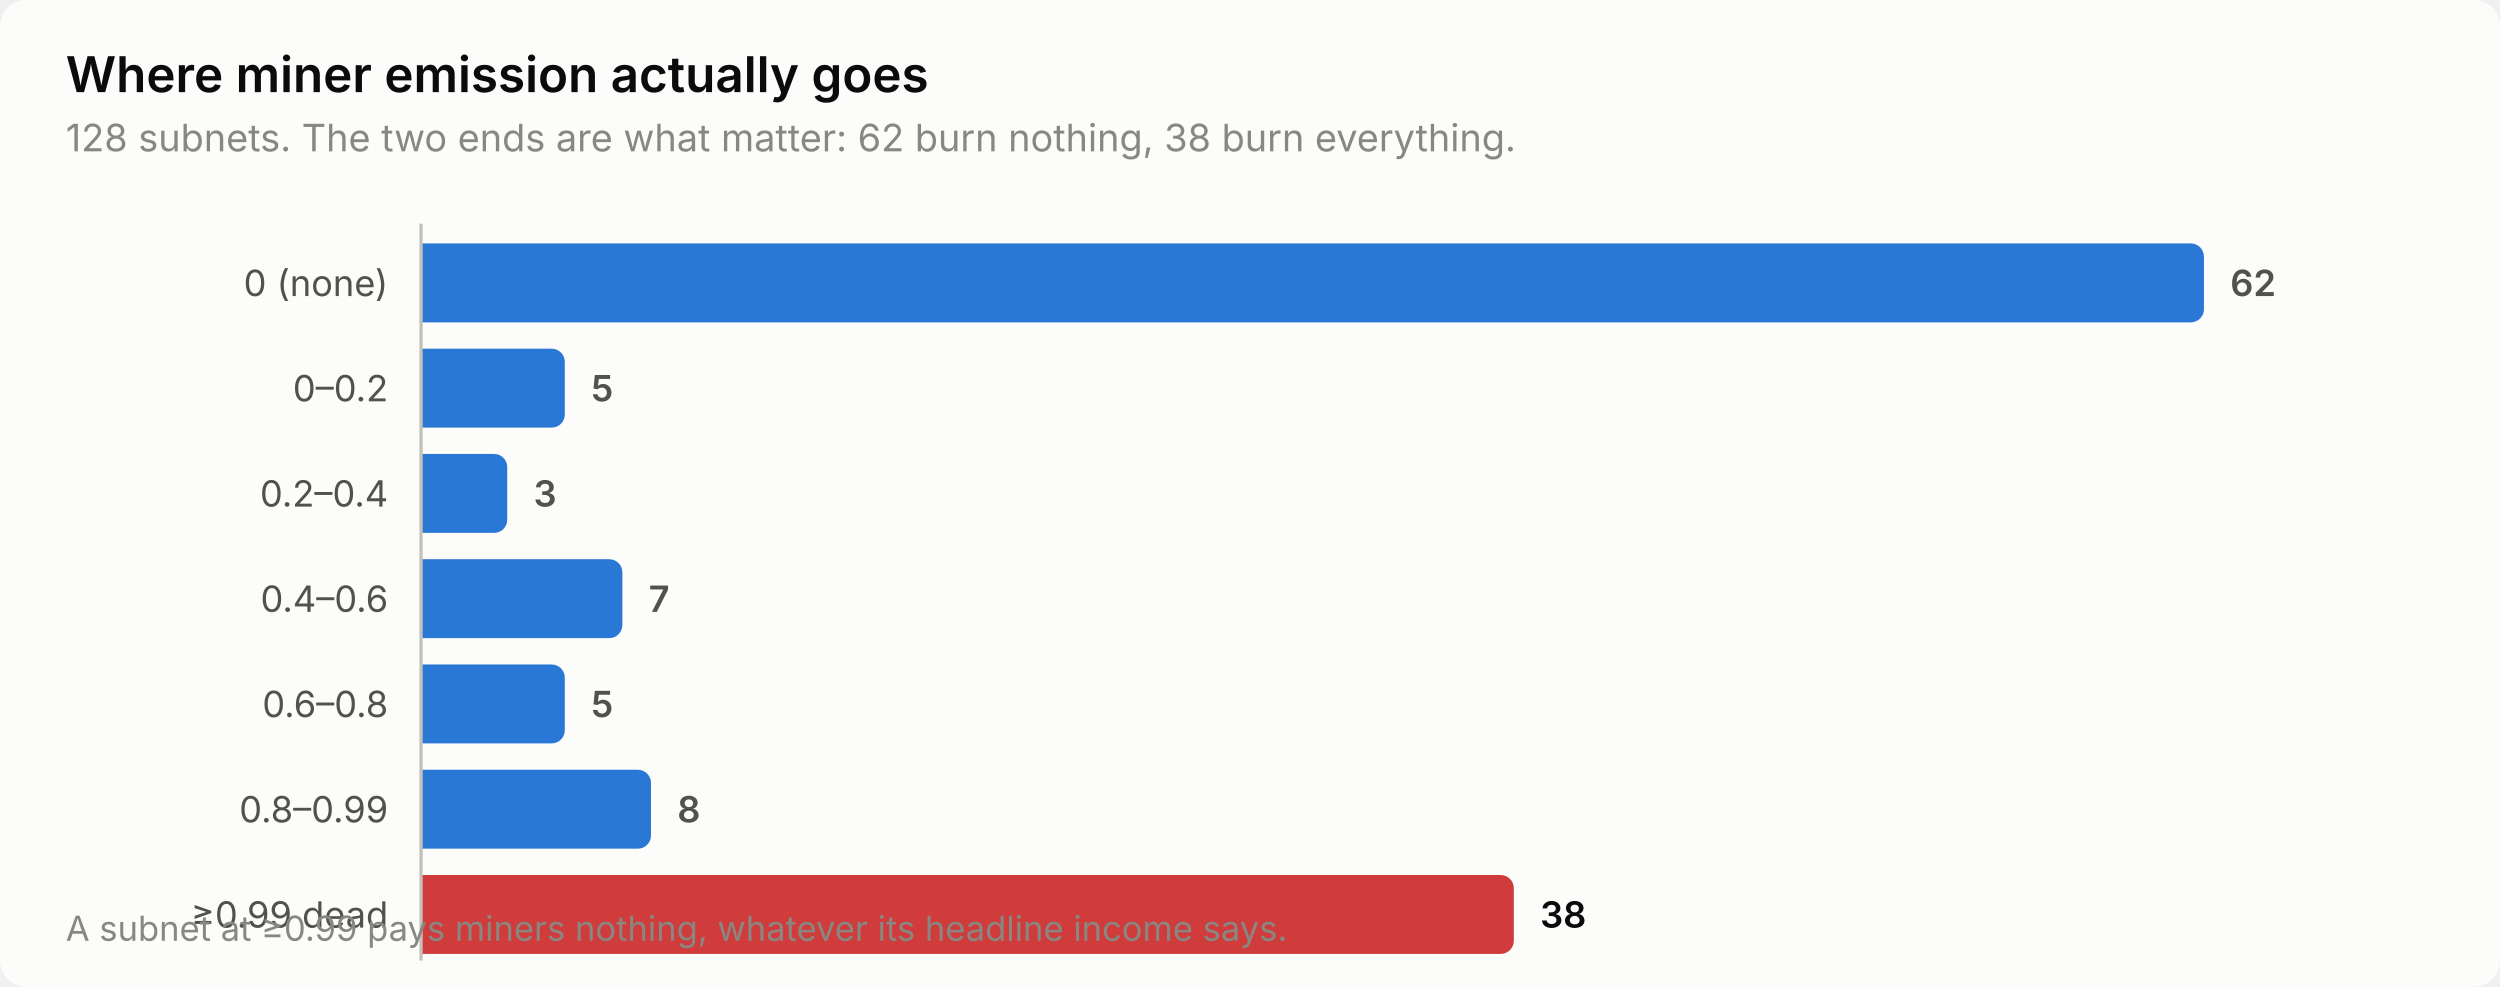
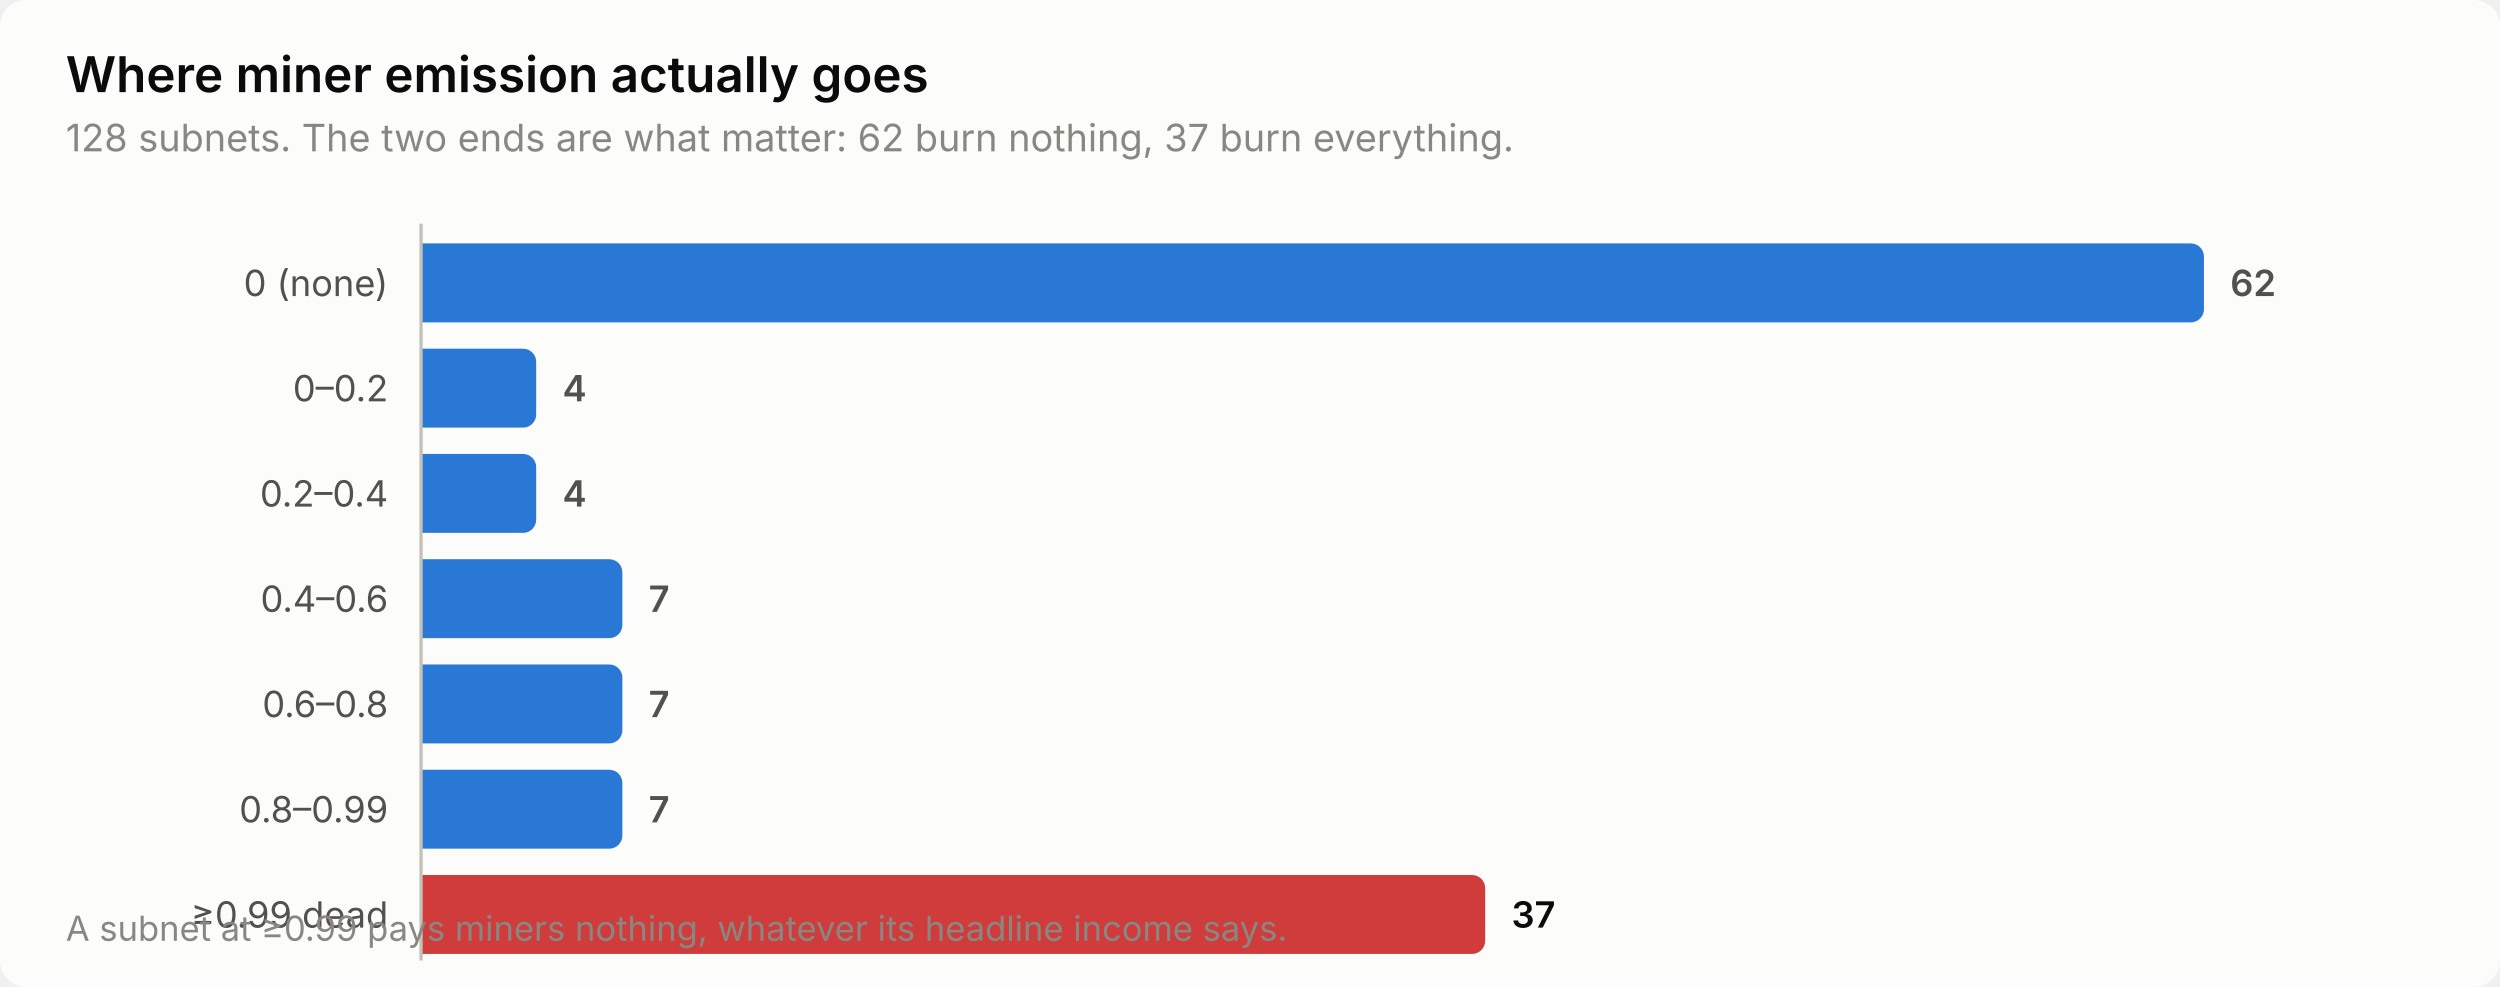
<svg xmlns="http://www.w3.org/2000/svg" width="760" height="300" viewBox="0 0 760 300" role="img" aria-label="Where miner emission actually goes">
  <style>
    text { font-family: system-ui, -apple-system, 'Segoe UI', sans-serif; }
    .t-title { font-size: 15px; font-weight: 600; }
    .t-sub { font-size: 11.5px; }
    .t-lab { font-size: 11px; }
    .t-val { font-size: 11px; font-weight: 600; font-variant-numeric: tabular-nums; }
    .t-tick { font-size: 10.5px; font-variant-numeric: tabular-nums; }

    .surface { fill: #fcfcfb; }
    .ink { fill: #0b0b0b; }
    .ink2 { fill: #52514e; }
    .muted { fill: #898781; }
    .grid { stroke: #e1e0d9; }
    .axis { stroke: #c3c2b7; }
    .accent { fill: #2a78d6; }
    .critical { fill: #d03b3b; }
    .deemph { fill: #d8d7d0; }

    @media (prefers-color-scheme: dark) {
      .surface { fill: #1a1a19; }
      .ink { fill: #ffffff; }
      .ink2 { fill: #c3c2b7; }
      .muted { fill: #898781; }
      .grid { stroke: #2c2c2a; }
      .axis { stroke: #383835; }
      .accent { fill: #3987e5; }
      .deemph { fill: #3a3a37; }
    }
</style>
  <rect class="surface" width="760" height="300" rx="8" />
  <text class="ink t-title" x="20" y="28">Where miner emission actually goes</text>
-   <text class="muted t-sub" x="20" y="46">128 subnets. The two ends are what matter: 62 burn nothing, 38 burn everything.</text>
+   <text class="muted t-sub" x="20" y="46">128 subnets. The two ends are what matter: 62 burn nothing, 37 burn everything.</text>
  <text class="ink2 t-lab" x="118" y="90" text-anchor="end">0 (none)</text>
  <path class="accent" d="M128.0,74.0 H666.0 a4.0,4.0 0 0 1 4.0,4.0 V94.0 a4.0,4.0 0 0 1 -4.0,4.0 H128.0 Z" />
  <text class="ink2 t-val" x="678.0" y="90">62</text>
  <text class="ink2 t-lab" x="118" y="122" text-anchor="end">0–0.2</text>
-   <path class="accent" d="M128.0,106.0 H167.7 a4.0,4.0 0 0 1 4.0,4.0 V126.0 a4.0,4.0 0 0 1 -4.0,4.0 H128.0 Z" />
-   <text class="ink2 t-val" x="179.7" y="122">5</text>
+   <path class="accent" d="M128.0,106.0 H159.0 a4.0,4.0 0 0 1 4.0,4.0 V126.0 a4.0,4.0 0 0 1 -4.0,4.0 H128.0 Z" />
+   <text class="ink2 t-val" x="171.0" y="122">4</text>
  <text class="ink2 t-lab" x="118" y="154" text-anchor="end">0.2–0.4</text>
-   <path class="accent" d="M128.0,138.0 H150.2 a4.0,4.0 0 0 1 4.0,4.0 V158.0 a4.0,4.0 0 0 1 -4.0,4.0 H128.0 Z" />
-   <text class="ink2 t-val" x="162.2" y="154">3</text>
+   <path class="accent" d="M128.0,138.0 H159.0 a4.0,4.0 0 0 1 4.0,4.0 V158.0 a4.0,4.0 0 0 1 -4.0,4.0 H128.0 Z" />
+   <text class="ink2 t-val" x="171.0" y="154">4</text>
  <text class="ink2 t-lab" x="118" y="186" text-anchor="end">0.4–0.6</text>
  <path class="accent" d="M128.0,170.0 H185.2 a4.0,4.0 0 0 1 4.0,4.0 V190.0 a4.0,4.0 0 0 1 -4.0,4.0 H128.0 Z" />
  <text class="ink2 t-val" x="197.2" y="186">7</text>
  <text class="ink2 t-lab" x="118" y="218" text-anchor="end">0.6–0.8</text>
-   <path class="accent" d="M128.0,202.0 H167.7 a4.0,4.0 0 0 1 4.0,4.0 V222.0 a4.0,4.0 0 0 1 -4.0,4.0 H128.0 Z" />
-   <text class="ink2 t-val" x="179.7" y="218">5</text>
+   <path class="accent" d="M128.0,202.0 H185.2 a4.0,4.0 0 0 1 4.0,4.0 V222.0 a4.0,4.0 0 0 1 -4.0,4.0 H128.0 Z" />
+   <text class="ink2 t-val" x="197.2" y="218">7</text>
  <text class="ink2 t-lab" x="118" y="250" text-anchor="end">0.8–0.99</text>
-   <path class="accent" d="M128.0,234.0 H193.9 a4.0,4.0 0 0 1 4.0,4.0 V254.0 a4.0,4.0 0 0 1 -4.0,4.0 H128.0 Z" />
-   <text class="ink2 t-val" x="205.9" y="250">8</text>
+   <path class="accent" d="M128.0,234.0 H185.2 a4.0,4.0 0 0 1 4.0,4.0 V254.0 a4.0,4.0 0 0 1 -4.0,4.0 H128.0 Z" />
+   <text class="ink2 t-val" x="197.2" y="250">7</text>
  <text class="ink2 t-lab" x="118" y="282" text-anchor="end">≥0.99 dead</text>
-   <path class="critical" d="M128.0,266.0 H456.2 a4.0,4.0 0 0 1 4.0,4.0 V286.0 a4.0,4.0 0 0 1 -4.0,4.0 H128.0 Z" />
-   <text class="ink t-val" x="468.2" y="282">38</text>
+   <path class="critical" d="M128.0,266.0 H447.5 a4.0,4.0 0 0 1 4.0,4.0 V286.0 a4.0,4.0 0 0 1 -4.0,4.0 H128.0 Z" />
+   <text class="ink t-val" x="459.5" y="282">37</text>
  <line class="axis" x1="128" y1="68" x2="128" y2="292" stroke-width="1" />
  <text class="muted t-tick" x="20" y="286">A subnet at ≥0.99 pays miners nothing, whatever its headline income says.</text>
</svg>
